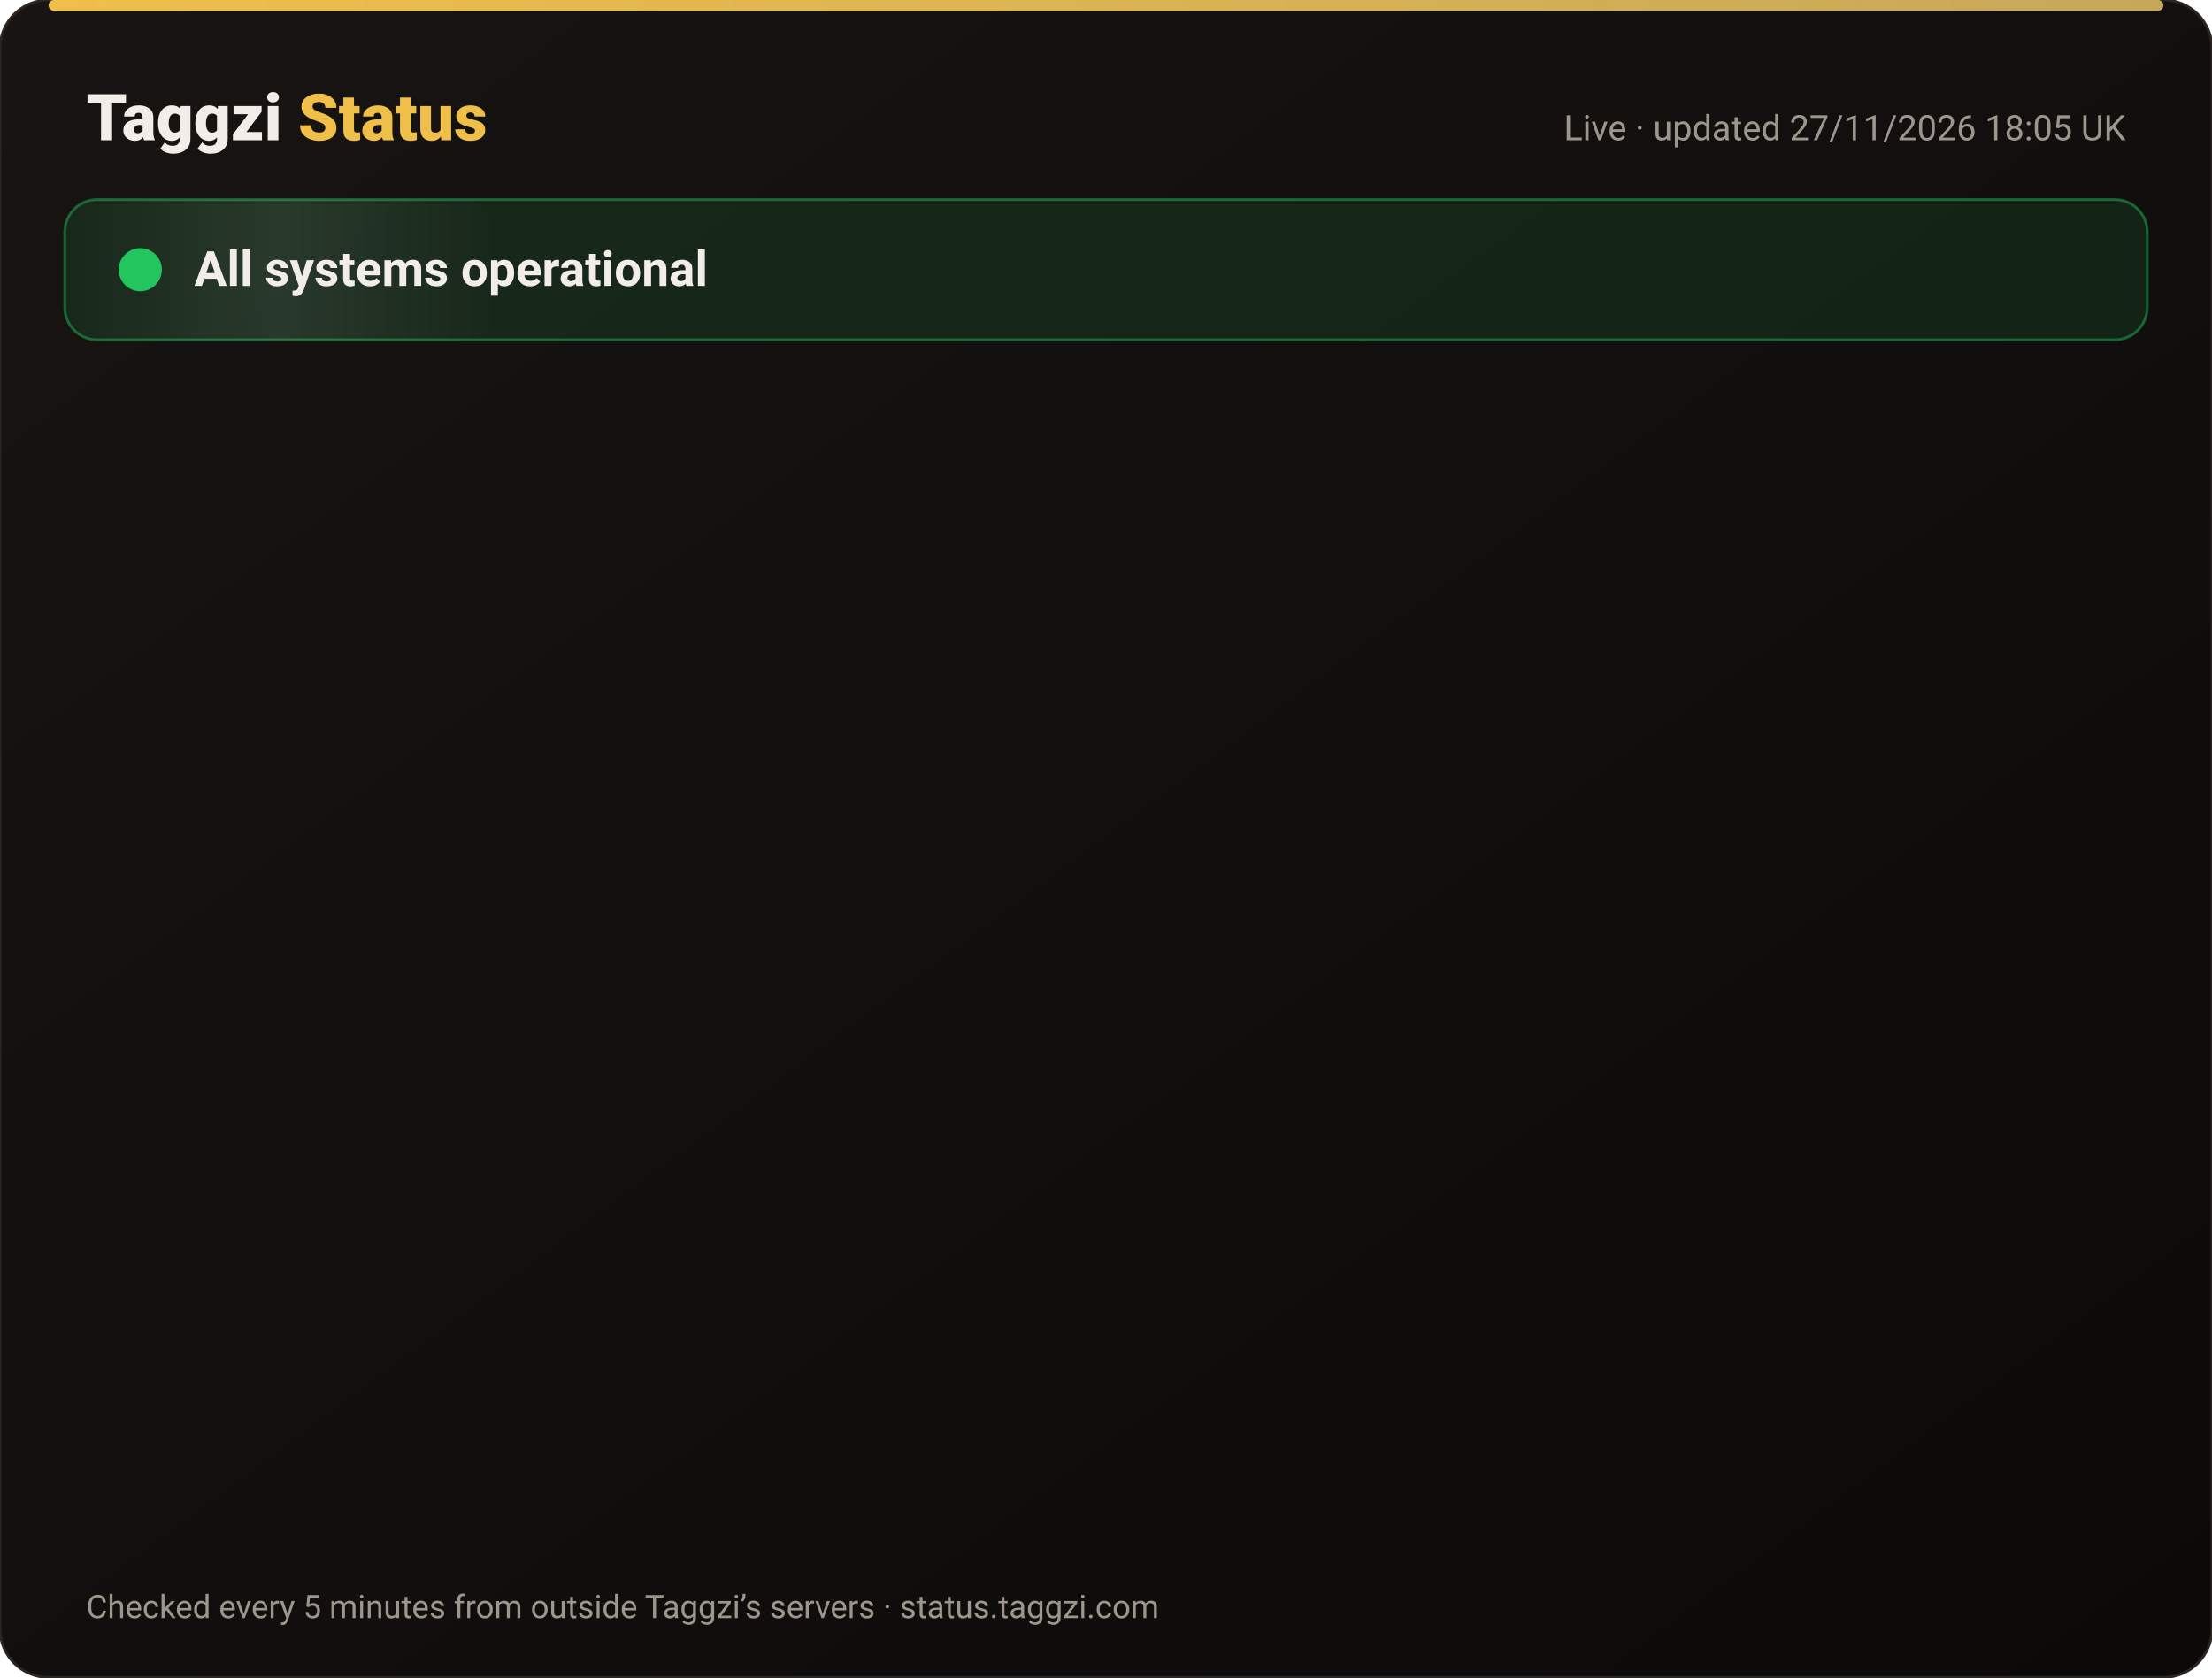
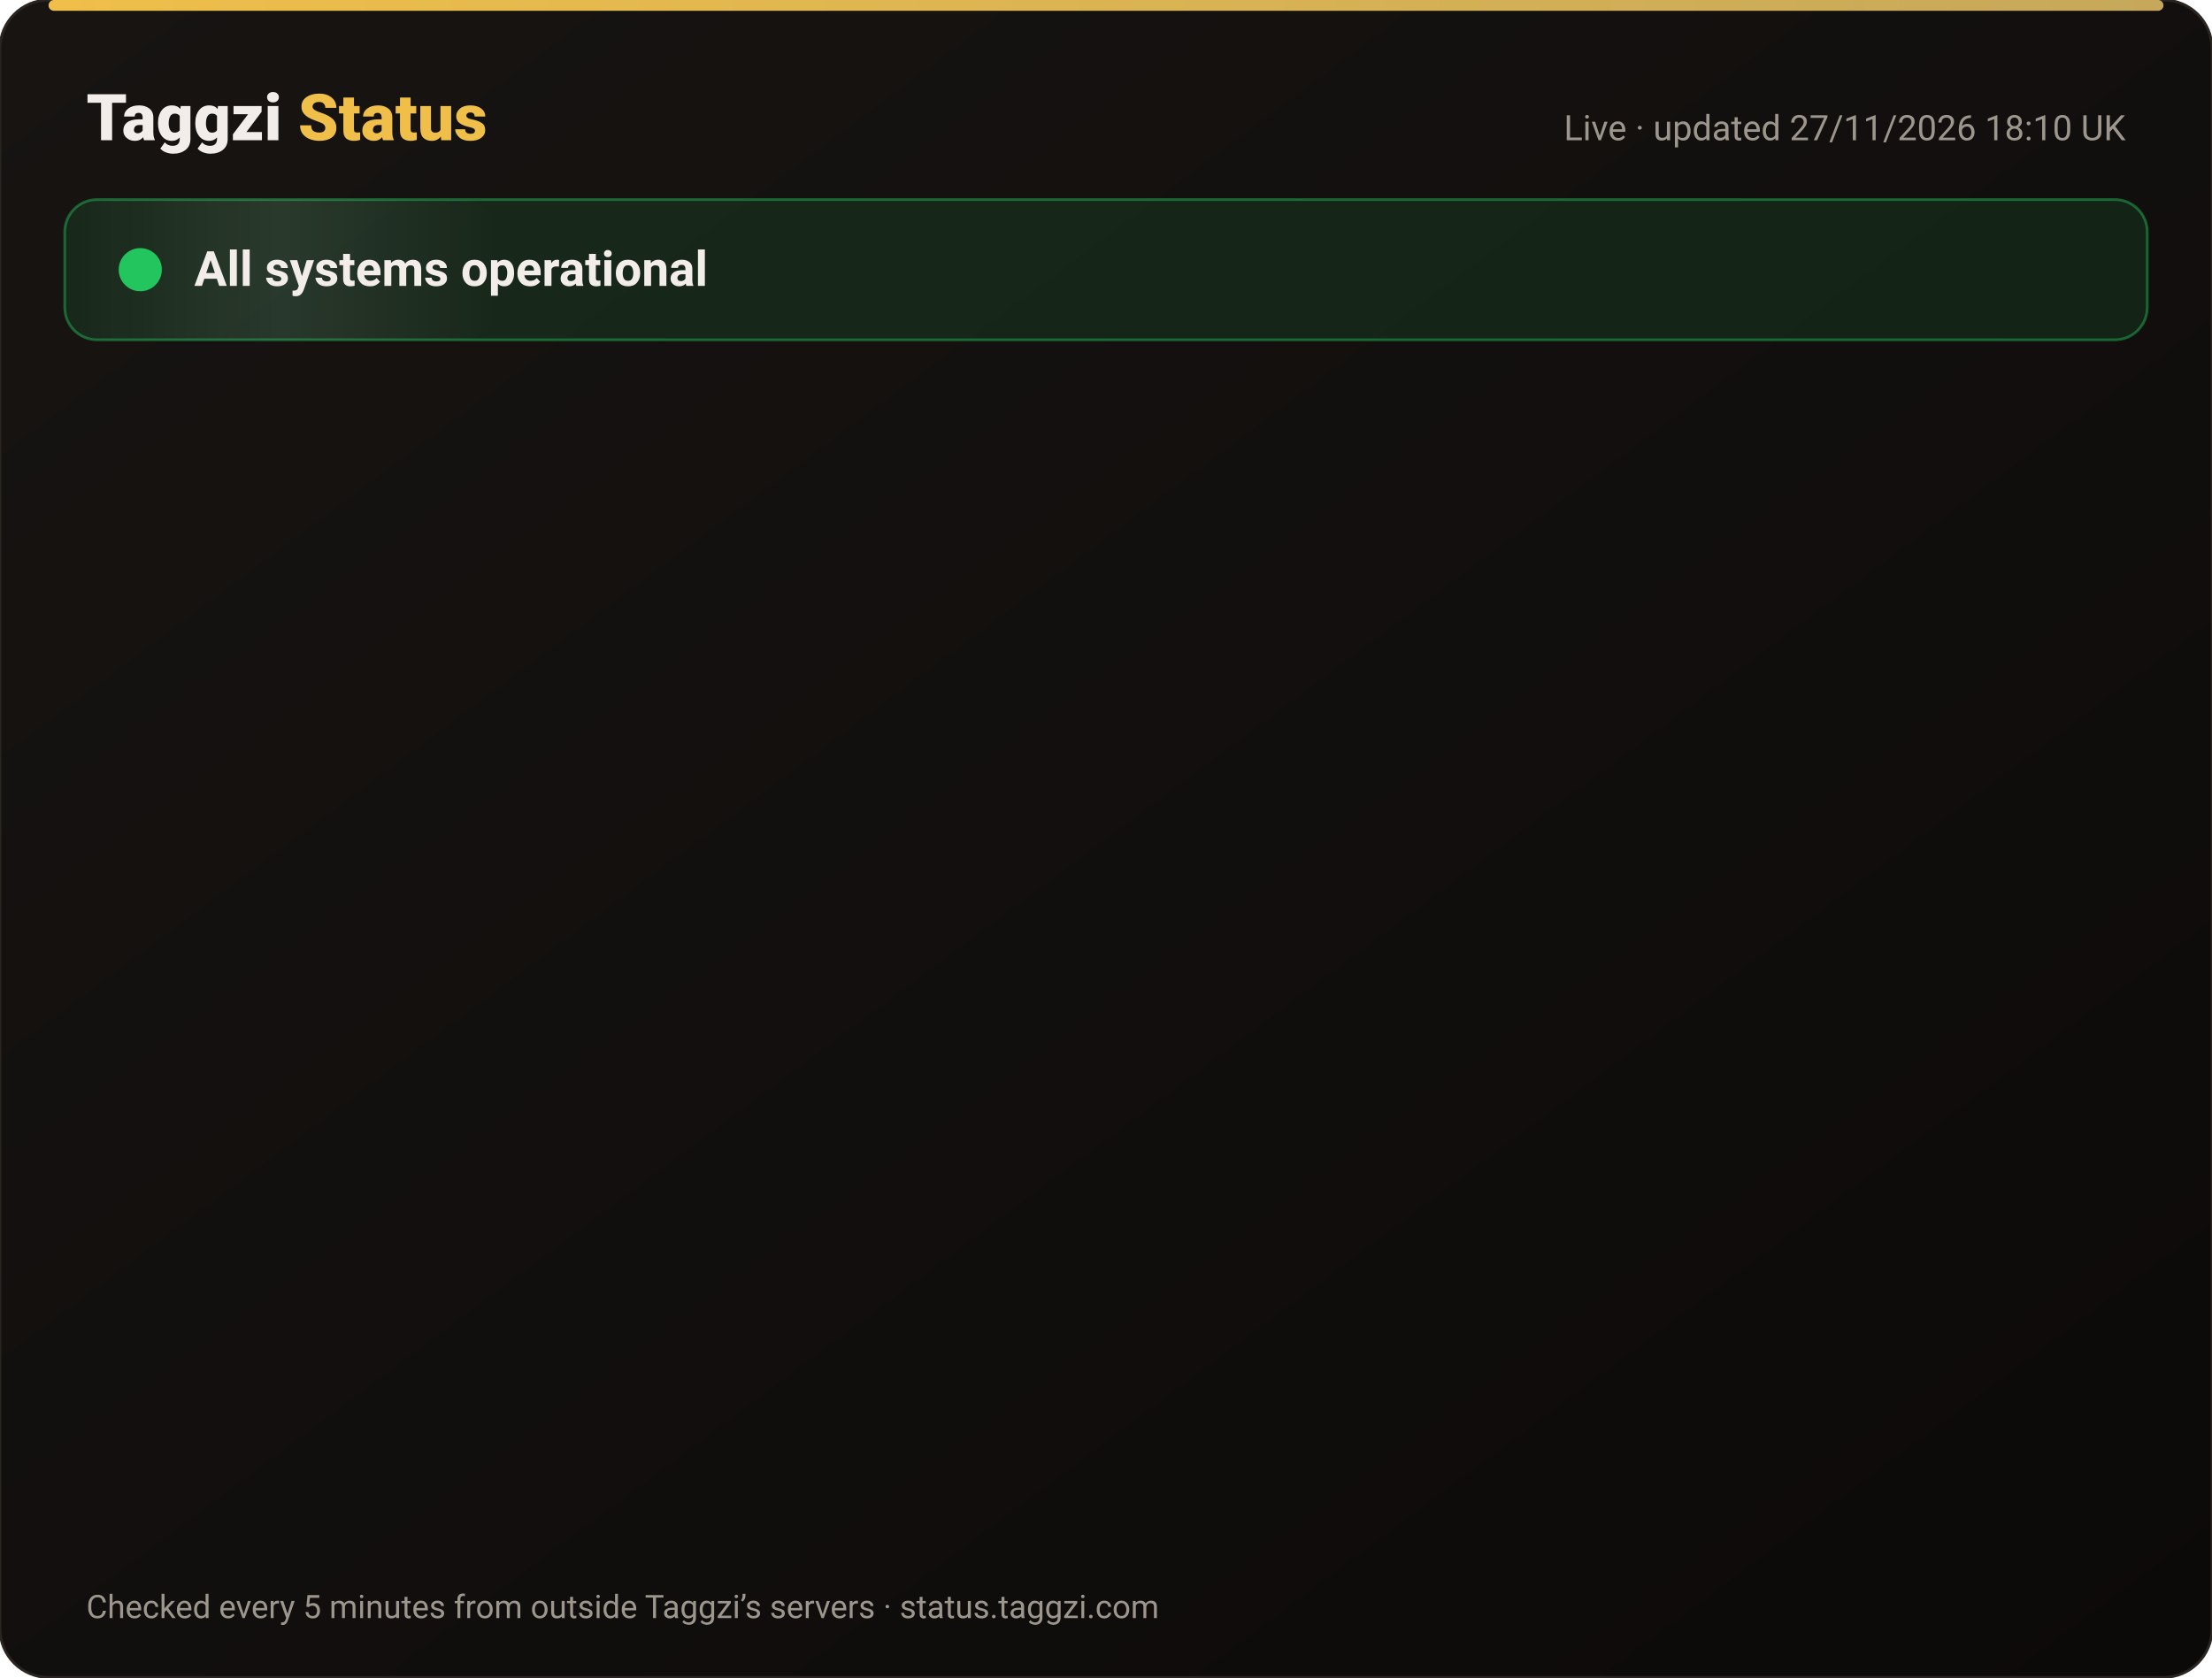
<svg xmlns="http://www.w3.org/2000/svg" width="820" height="622" viewBox="0 0 820 622" font-family="-apple-system,Segoe UI,Roboto,Helvetica,Arial,sans-serif">
  <defs>
    <linearGradient id="bg" x1="0" y1="0" x2="1" y2="1">
      <stop offset="0" stop-color="#171412" />
      <stop offset="1" stop-color="#0C0A09" />
    </linearGradient>
    <linearGradient id="gold" x1="0" x2="1">
      <stop offset="0" stop-color="#F0BF4A" />
      <stop offset="1" stop-color="#c6a85b" />
    </linearGradient>
    <linearGradient id="shine" x1="0" x2="1">
      <stop offset="0" stop-color="#fff" stop-opacity="0" />
      <stop offset=".5" stop-color="#fff" stop-opacity=".08" />
      <stop offset="1" stop-color="#fff" stop-opacity="0" />
    </linearGradient>
  </defs>
  <rect width="820" height="622" rx="18" fill="url(#bg)" stroke="#2a2521" />
  <rect x="18" y="0" width="784" height="4" rx="2" fill="url(#gold)" />
  <text x="32" y="52" font-size="24" font-weight="800" fill="#F2EDE8">Taggzi <tspan fill="#F0BF4A">Status</tspan>
  </text>
-   <text x="788" y="52" font-size="13" fill="#9C968C" text-anchor="end">Live · updated 27/11/2026 18:05 UK</text>
+   <text x="788" y="52" font-size="13" fill="#9C968C" text-anchor="end">Live · updated 27/11/2026 18:10 UK</text>
  <rect x="24" y="74" width="772" height="52" rx="12" fill="#22c55e" fill-opacity=".12" stroke="#22c55e" stroke-opacity=".45" />
  <rect x="24" y="74" width="160" height="52" rx="12" fill="url(#shine)">
    <animate attributeName="x" from="-160" to="820" dur="4s" repeatCount="indefinite" />
  </rect>
  <circle cx="52" cy="100" r="7" fill="#22c55e" />
  <circle cx="52" cy="100" r="7" fill="none" stroke="#22c55e" stroke-width="2">
    <animate attributeName="r" values="7;15;7" dur="2s" repeatCount="indefinite" />
    <animate attributeName="opacity" values=".9;0;.9" dur="2s" repeatCount="indefinite" />
  </circle>
  <text x="72" y="106" font-size="18" font-weight="700" fill="#F2EDE8">All systems operational</text>
  <g opacity="0">
    <animate attributeName="opacity" from="0" to="1" begin="0.00s" dur=".6s" fill="freeze" />
    <line x1="32" y1="188" x2="788" y2="188" stroke="#2a2521" />
    <circle cx="44" cy="166" r="6" fill="#22c55e">
      <animate attributeName="opacity" values="1;.45;1" dur="2.4s" begin="0.00s" repeatCount="indefinite" />
    </circle>
    <text x="62" y="171" font-size="15" font-weight="650" fill="#F2EDE8">Website</text>
    <text x="630" y="171" font-size="13" fill="#9C968C" text-anchor="end">99.98% uptime</text>
    <rect x="648" y="154" width="140" height="24" rx="12" fill="#22c55e" fill-opacity=".14" stroke="#22c55e" stroke-opacity=".5" />
    <text x="718" y="171" font-size="12" font-weight="700" fill="#22c55e" text-anchor="middle">Operational</text>
  </g>
  <g opacity="0">
    <animate attributeName="opacity" from="0" to="1" begin="0.15s" dur=".6s" fill="freeze" />
    <line x1="32" y1="234" x2="788" y2="234" stroke="#2a2521" />
    <circle cx="44" cy="212" r="6" fill="#22c55e">
      <animate attributeName="opacity" values="1;.45;1" dur="2.4s" begin="0.15s" repeatCount="indefinite" />
    </circle>
    <text x="62" y="217" font-size="15" font-weight="650" fill="#F2EDE8">Tag scans</text>
    <text x="630" y="217" font-size="13" fill="#9C968C" text-anchor="end">99.98% uptime</text>
    <rect x="648" y="200" width="140" height="24" rx="12" fill="#22c55e" fill-opacity=".14" stroke="#22c55e" stroke-opacity=".5" />
    <text x="718" y="217" font-size="12" font-weight="700" fill="#22c55e" text-anchor="middle">Operational</text>
  </g>
  <g opacity="0">
    <animate attributeName="opacity" from="0" to="1" begin="0.30s" dur=".6s" fill="freeze" />
    <line x1="32" y1="280" x2="788" y2="280" stroke="#2a2521" />
    <circle cx="44" cy="258" r="6" fill="#22c55e">
      <animate attributeName="opacity" values="1;.45;1" dur="2.4s" begin="0.30s" repeatCount="indefinite" />
    </circle>
    <text x="62" y="263" font-size="15" font-weight="650" fill="#F2EDE8">Manual tag lookup</text>
    <text x="630" y="263" font-size="13" fill="#9C968C" text-anchor="end">99.98% uptime</text>
    <rect x="648" y="246" width="140" height="24" rx="12" fill="#22c55e" fill-opacity=".14" stroke="#22c55e" stroke-opacity=".5" />
    <text x="718" y="263" font-size="12" font-weight="700" fill="#22c55e" text-anchor="middle">Operational</text>
  </g>
  <g opacity="0">
    <animate attributeName="opacity" from="0" to="1" begin="0.45s" dur=".6s" fill="freeze" />
    <line x1="32" y1="326" x2="788" y2="326" stroke="#2a2521" />
    <circle cx="44" cy="304" r="6" fill="#22c55e">
      <animate attributeName="opacity" values="1;.45;1" dur="2.4s" begin="0.45s" repeatCount="indefinite" />
    </circle>
    <text x="62" y="309" font-size="15" font-weight="650" fill="#F2EDE8">App &amp; login</text>
    <text x="630" y="309" font-size="13" fill="#9C968C" text-anchor="end">99.98% uptime</text>
    <rect x="648" y="292" width="140" height="24" rx="12" fill="#22c55e" fill-opacity=".14" stroke="#22c55e" stroke-opacity=".5" />
    <text x="718" y="309" font-size="12" font-weight="700" fill="#22c55e" text-anchor="middle">Operational</text>
  </g>
  <g opacity="0">
    <animate attributeName="opacity" from="0" to="1" begin="0.60s" dur=".6s" fill="freeze" />
    <line x1="32" y1="372" x2="788" y2="372" stroke="#2a2521" />
    <circle cx="44" cy="350" r="6" fill="#22c55e">
      <animate attributeName="opacity" values="1;.45;1" dur="2.4s" begin="0.60s" repeatCount="indefinite" />
    </circle>
    <text x="62" y="355" font-size="15" font-weight="650" fill="#F2EDE8">Community alerts</text>
    <text x="630" y="355" font-size="13" fill="#9C968C" text-anchor="end">99.98% uptime</text>
    <rect x="648" y="338" width="140" height="24" rx="12" fill="#22c55e" fill-opacity=".14" stroke="#22c55e" stroke-opacity=".5" />
    <text x="718" y="355" font-size="12" font-weight="700" fill="#22c55e" text-anchor="middle">Operational</text>
  </g>
  <g opacity="0">
    <animate attributeName="opacity" from="0" to="1" begin="0.75s" dur=".6s" fill="freeze" />
    <line x1="32" y1="418" x2="788" y2="418" stroke="#2a2521" />
    <circle cx="44" cy="396" r="6" fill="#22c55e">
      <animate attributeName="opacity" values="1;.45;1" dur="2.4s" begin="0.75s" repeatCount="indefinite" />
    </circle>
    <text x="62" y="401" font-size="15" font-weight="650" fill="#F2EDE8">Private calling</text>
    <text x="630" y="401" font-size="13" fill="#9C968C" text-anchor="end">99.98% uptime</text>
    <rect x="648" y="384" width="140" height="24" rx="12" fill="#22c55e" fill-opacity=".14" stroke="#22c55e" stroke-opacity=".5" />
    <text x="718" y="401" font-size="12" font-weight="700" fill="#22c55e" text-anchor="middle">Operational</text>
  </g>
  <g opacity="0">
    <animate attributeName="opacity" from="0" to="1" begin="0.90s" dur=".6s" fill="freeze" />
    <line x1="32" y1="464" x2="788" y2="464" stroke="#2a2521" />
    <circle cx="44" cy="442" r="6" fill="#22c55e">
      <animate attributeName="opacity" values="1;.45;1" dur="2.4s" begin="0.90s" repeatCount="indefinite" />
    </circle>
    <text x="62" y="447" font-size="15" font-weight="650" fill="#F2EDE8">Payments</text>
    <text x="630" y="447" font-size="13" fill="#9C968C" text-anchor="end">99.97% uptime</text>
    <rect x="648" y="430" width="140" height="24" rx="12" fill="#22c55e" fill-opacity=".14" stroke="#22c55e" stroke-opacity=".5" />
    <text x="718" y="447" font-size="12" font-weight="700" fill="#22c55e" text-anchor="middle">Operational</text>
  </g>
  <g opacity="0">
    <animate attributeName="opacity" from="0" to="1" begin="1.05s" dur=".6s" fill="freeze" />
    <line x1="32" y1="510" x2="788" y2="510" stroke="#2a2521" />
    <circle cx="44" cy="488" r="6" fill="#22c55e">
      <animate attributeName="opacity" values="1;.45;1" dur="2.4s" begin="1.05s" repeatCount="indefinite" />
    </circle>
    <text x="62" y="493" font-size="15" font-weight="650" fill="#F2EDE8">Email &amp; support</text>
    <text x="630" y="493" font-size="13" fill="#9C968C" text-anchor="end">99.98% uptime</text>
    <rect x="648" y="476" width="140" height="24" rx="12" fill="#22c55e" fill-opacity=".14" stroke="#22c55e" stroke-opacity=".5" />
    <text x="718" y="493" font-size="12" font-weight="700" fill="#22c55e" text-anchor="middle">Operational</text>
  </g>
  <g opacity="0">
    <animate attributeName="opacity" from="0" to="1" begin="1.20s" dur=".6s" fill="freeze" />
    <line x1="32" y1="556" x2="788" y2="556" stroke="#2a2521" />
    <circle cx="44" cy="534" r="6" fill="#22c55e">
      <animate attributeName="opacity" values="1;.45;1" dur="2.4s" begin="1.20s" repeatCount="indefinite" />
    </circle>
    <text x="62" y="539" font-size="15" font-weight="650" fill="#F2EDE8">Secure connection (SSL)</text>
    <text x="630" y="539" font-size="13" fill="#9C968C" text-anchor="end">100.00% uptime</text>
    <rect x="648" y="522" width="140" height="24" rx="12" fill="#22c55e" fill-opacity=".14" stroke="#22c55e" stroke-opacity=".5" />
    <text x="718" y="539" font-size="12" font-weight="700" fill="#22c55e" text-anchor="middle">Operational</text>
  </g>
  <text x="32" y="600" font-size="12" fill="#9C968C">Checked every 5 minutes from outside Taggzi’s servers · status.taggzi.com</text>
</svg>
